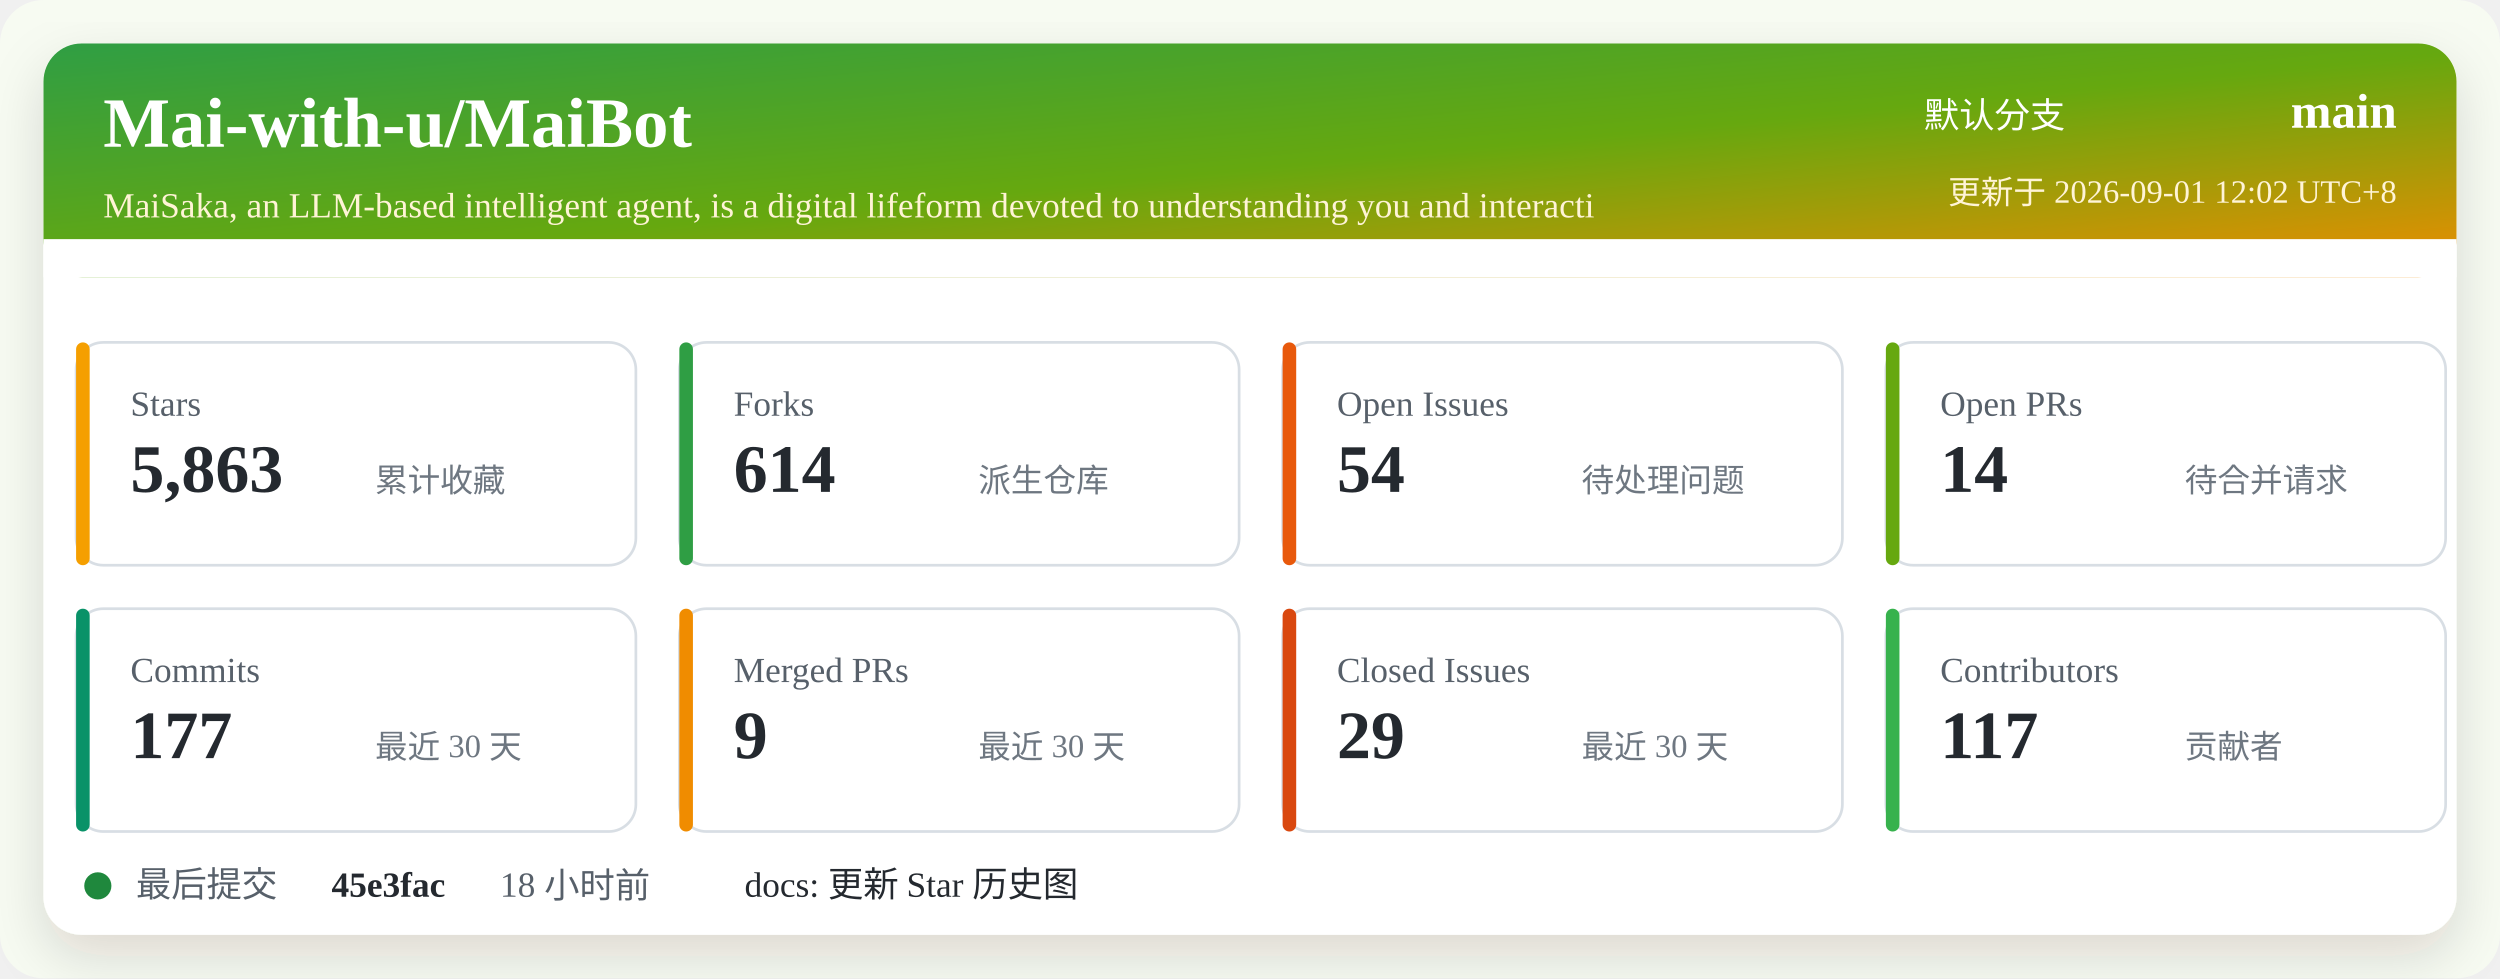
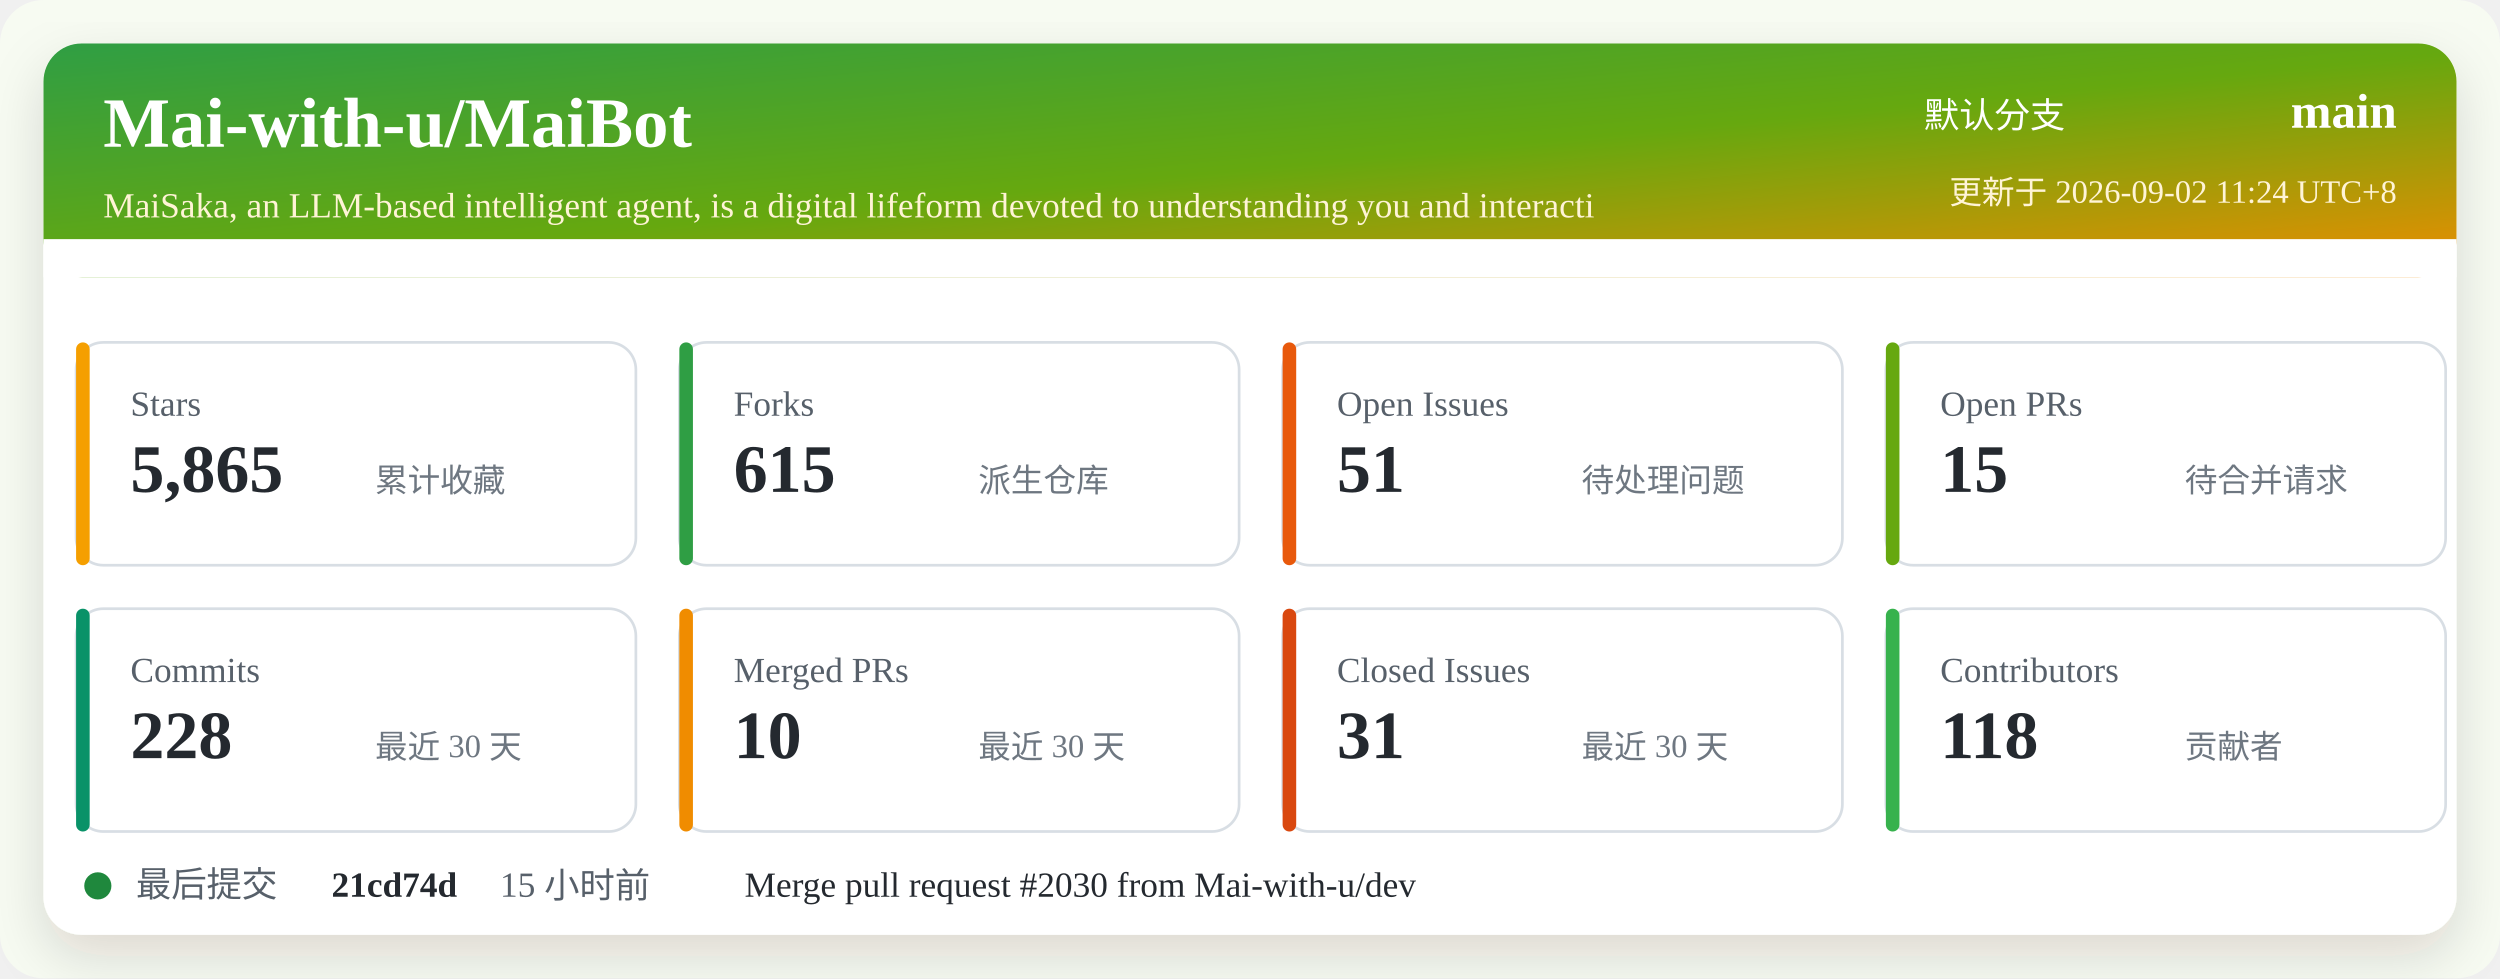
<svg xmlns="http://www.w3.org/2000/svg" width="920" height="360" viewBox="0 0 920 360" role="img" aria-labelledby="title desc">
  <defs>
    <linearGradient id="header" x1="0" x2="1" y1="0" y2="1">
      <stop offset="0%" stop-color="#2f9e44" />
      <stop offset="52%" stop-color="#66a80f" />
      <stop offset="100%" stop-color="#f08c00" />
    </linearGradient>
    <filter id="shadow" x="-5%" y="-5%" width="110%" height="110%">
      <feDropShadow dx="0" dy="8" stdDeviation="10" flood-color="#2b2318" flood-opacity="0.14" />
    </filter>
  </defs>
  <rect width="920" height="360" rx="16" fill="#f7fbf2" />
  <rect x="16" y="16" width="888" height="328" rx="14" fill="#ffffff" filter="url(#shadow)" />
  <rect x="16" y="16" width="888" height="86" rx="14" fill="url(#header)" />
  <path d="M16 88 H904 V102 H16 Z" fill="#ffffff" />
  <text x="38" y="54" fill="#ffffff" font-size="26" font-weight="700">Mai-with-u/MaiBot</text>
  <text x="38" y="80" fill="#fff4d6" font-size="13">MaiSaka, an LLM-based intelligent agent, is a digital lifeform devoted to understanding you and interacti</text>
  <text x="760" y="47" fill="#ffffff" font-size="13" text-anchor="end">默认分支</text>
  <text x="882" y="47" fill="#ffffff" font-size="18" font-weight="700" text-anchor="end">main</text>
-   <text x="882" y="75" fill="#fff4d6" font-size="12" text-anchor="end">更新于 2026-09-01 12:02 UTC+8</text>
+   <text x="882" y="75" fill="#fff4d6" font-size="12" text-anchor="end">更新于 2026-09-02 11:24 UTC+8</text>
  <g transform="translate(28 126)">
    <rect width="206" height="82" rx="10" fill="#ffffff" stroke="#d8dee4" />
    <rect x="0" y="0" width="5" height="82" rx="2.5" fill="#f59f00" />
    <text x="20" y="27" fill="#57606a" font-size="13">Stars</text>
-     <text x="20" y="55" fill="#24292f" font-size="25" font-weight="700">5,863</text>
+     <text x="20" y="55" fill="#24292f" font-size="25" font-weight="700">5,865</text>
    <text x="110" y="55" fill="#6e7781" font-size="12">累计收藏</text>
  </g>
  <g transform="translate(250 126)">
    <rect width="206" height="82" rx="10" fill="#ffffff" stroke="#d8dee4" />
    <rect x="0" y="0" width="5" height="82" rx="2.5" fill="#2f9e44" />
    <text x="20" y="27" fill="#57606a" font-size="13">Forks</text>
-     <text x="20" y="55" fill="#24292f" font-size="25" font-weight="700">614</text>
+     <text x="20" y="55" fill="#24292f" font-size="25" font-weight="700">615</text>
    <text x="110" y="55" fill="#6e7781" font-size="12">派生仓库</text>
  </g>
  <g transform="translate(472 126)">
    <rect width="206" height="82" rx="10" fill="#ffffff" stroke="#d8dee4" />
    <rect x="0" y="0" width="5" height="82" rx="2.5" fill="#e8590c" />
    <text x="20" y="27" fill="#57606a" font-size="13">Open Issues</text>
-     <text x="20" y="55" fill="#24292f" font-size="25" font-weight="700">54</text>
+     <text x="20" y="55" fill="#24292f" font-size="25" font-weight="700">51</text>
    <text x="110" y="55" fill="#6e7781" font-size="12">待处理问题</text>
  </g>
  <g transform="translate(694 126)">
    <rect width="206" height="82" rx="10" fill="#ffffff" stroke="#d8dee4" />
    <rect x="0" y="0" width="5" height="82" rx="2.5" fill="#66a80f" />
    <text x="20" y="27" fill="#57606a" font-size="13">Open PRs</text>
-     <text x="20" y="55" fill="#24292f" font-size="25" font-weight="700">14</text>
+     <text x="20" y="55" fill="#24292f" font-size="25" font-weight="700">15</text>
    <text x="110" y="55" fill="#6e7781" font-size="12">待合并请求</text>
  </g>
  <g transform="translate(28 224)">
    <rect width="206" height="82" rx="10" fill="#ffffff" stroke="#d8dee4" />
    <rect x="0" y="0" width="5" height="82" rx="2.5" fill="#099268" />
    <text x="20" y="27" fill="#57606a" font-size="13">Commits</text>
-     <text x="20" y="55" fill="#24292f" font-size="25" font-weight="700">177</text>
+     <text x="20" y="55" fill="#24292f" font-size="25" font-weight="700">228</text>
    <text x="110" y="55" fill="#6e7781" font-size="12">最近 30 天</text>
  </g>
  <g transform="translate(250 224)">
    <rect width="206" height="82" rx="10" fill="#ffffff" stroke="#d8dee4" />
    <rect x="0" y="0" width="5" height="82" rx="2.5" fill="#f08c00" />
    <text x="20" y="27" fill="#57606a" font-size="13">Merged PRs</text>
-     <text x="20" y="55" fill="#24292f" font-size="25" font-weight="700">9</text>
+     <text x="20" y="55" fill="#24292f" font-size="25" font-weight="700">10</text>
    <text x="110" y="55" fill="#6e7781" font-size="12">最近 30 天</text>
  </g>
  <g transform="translate(472 224)">
    <rect width="206" height="82" rx="10" fill="#ffffff" stroke="#d8dee4" />
    <rect x="0" y="0" width="5" height="82" rx="2.5" fill="#d9480f" />
    <text x="20" y="27" fill="#57606a" font-size="13">Closed Issues</text>
-     <text x="20" y="55" fill="#24292f" font-size="25" font-weight="700">29</text>
+     <text x="20" y="55" fill="#24292f" font-size="25" font-weight="700">31</text>
    <text x="110" y="55" fill="#6e7781" font-size="12">最近 30 天</text>
  </g>
  <g transform="translate(694 224)">
    <rect width="206" height="82" rx="10" fill="#ffffff" stroke="#d8dee4" />
    <rect x="0" y="0" width="5" height="82" rx="2.5" fill="#37b24d" />
    <text x="20" y="27" fill="#57606a" font-size="13">Contributors</text>
-     <text x="20" y="55" fill="#24292f" font-size="25" font-weight="700">117</text>
+     <text x="20" y="55" fill="#24292f" font-size="25" font-weight="700">118</text>
    <text x="110" y="55" fill="#6e7781" font-size="12">贡献者</text>
  </g>
  <g transform="translate(28 318)">
    <circle cx="8" cy="8" r="5" fill="#1f883d" />
    <text x="22" y="12" fill="#57606a" font-size="13">最后提交</text>
-     <text x="94" y="12" fill="#24292f" font-size="13" font-weight="700">45e3fac</text>
-     <text x="156" y="12" fill="#57606a" font-size="13">18 小时前</text>
-     <text x="246" y="12" fill="#24292f" font-size="13">docs: 更新 Star 历史图</text>
+     <text x="94" y="12" fill="#24292f" font-size="13" font-weight="700">21cd74d</text>
+     <text x="156" y="12" fill="#57606a" font-size="13">15 小时前</text>
+     <text x="246" y="12" fill="#24292f" font-size="13">Merge pull request #2030 from Mai-with-u/dev</text>
  </g>
</svg>
